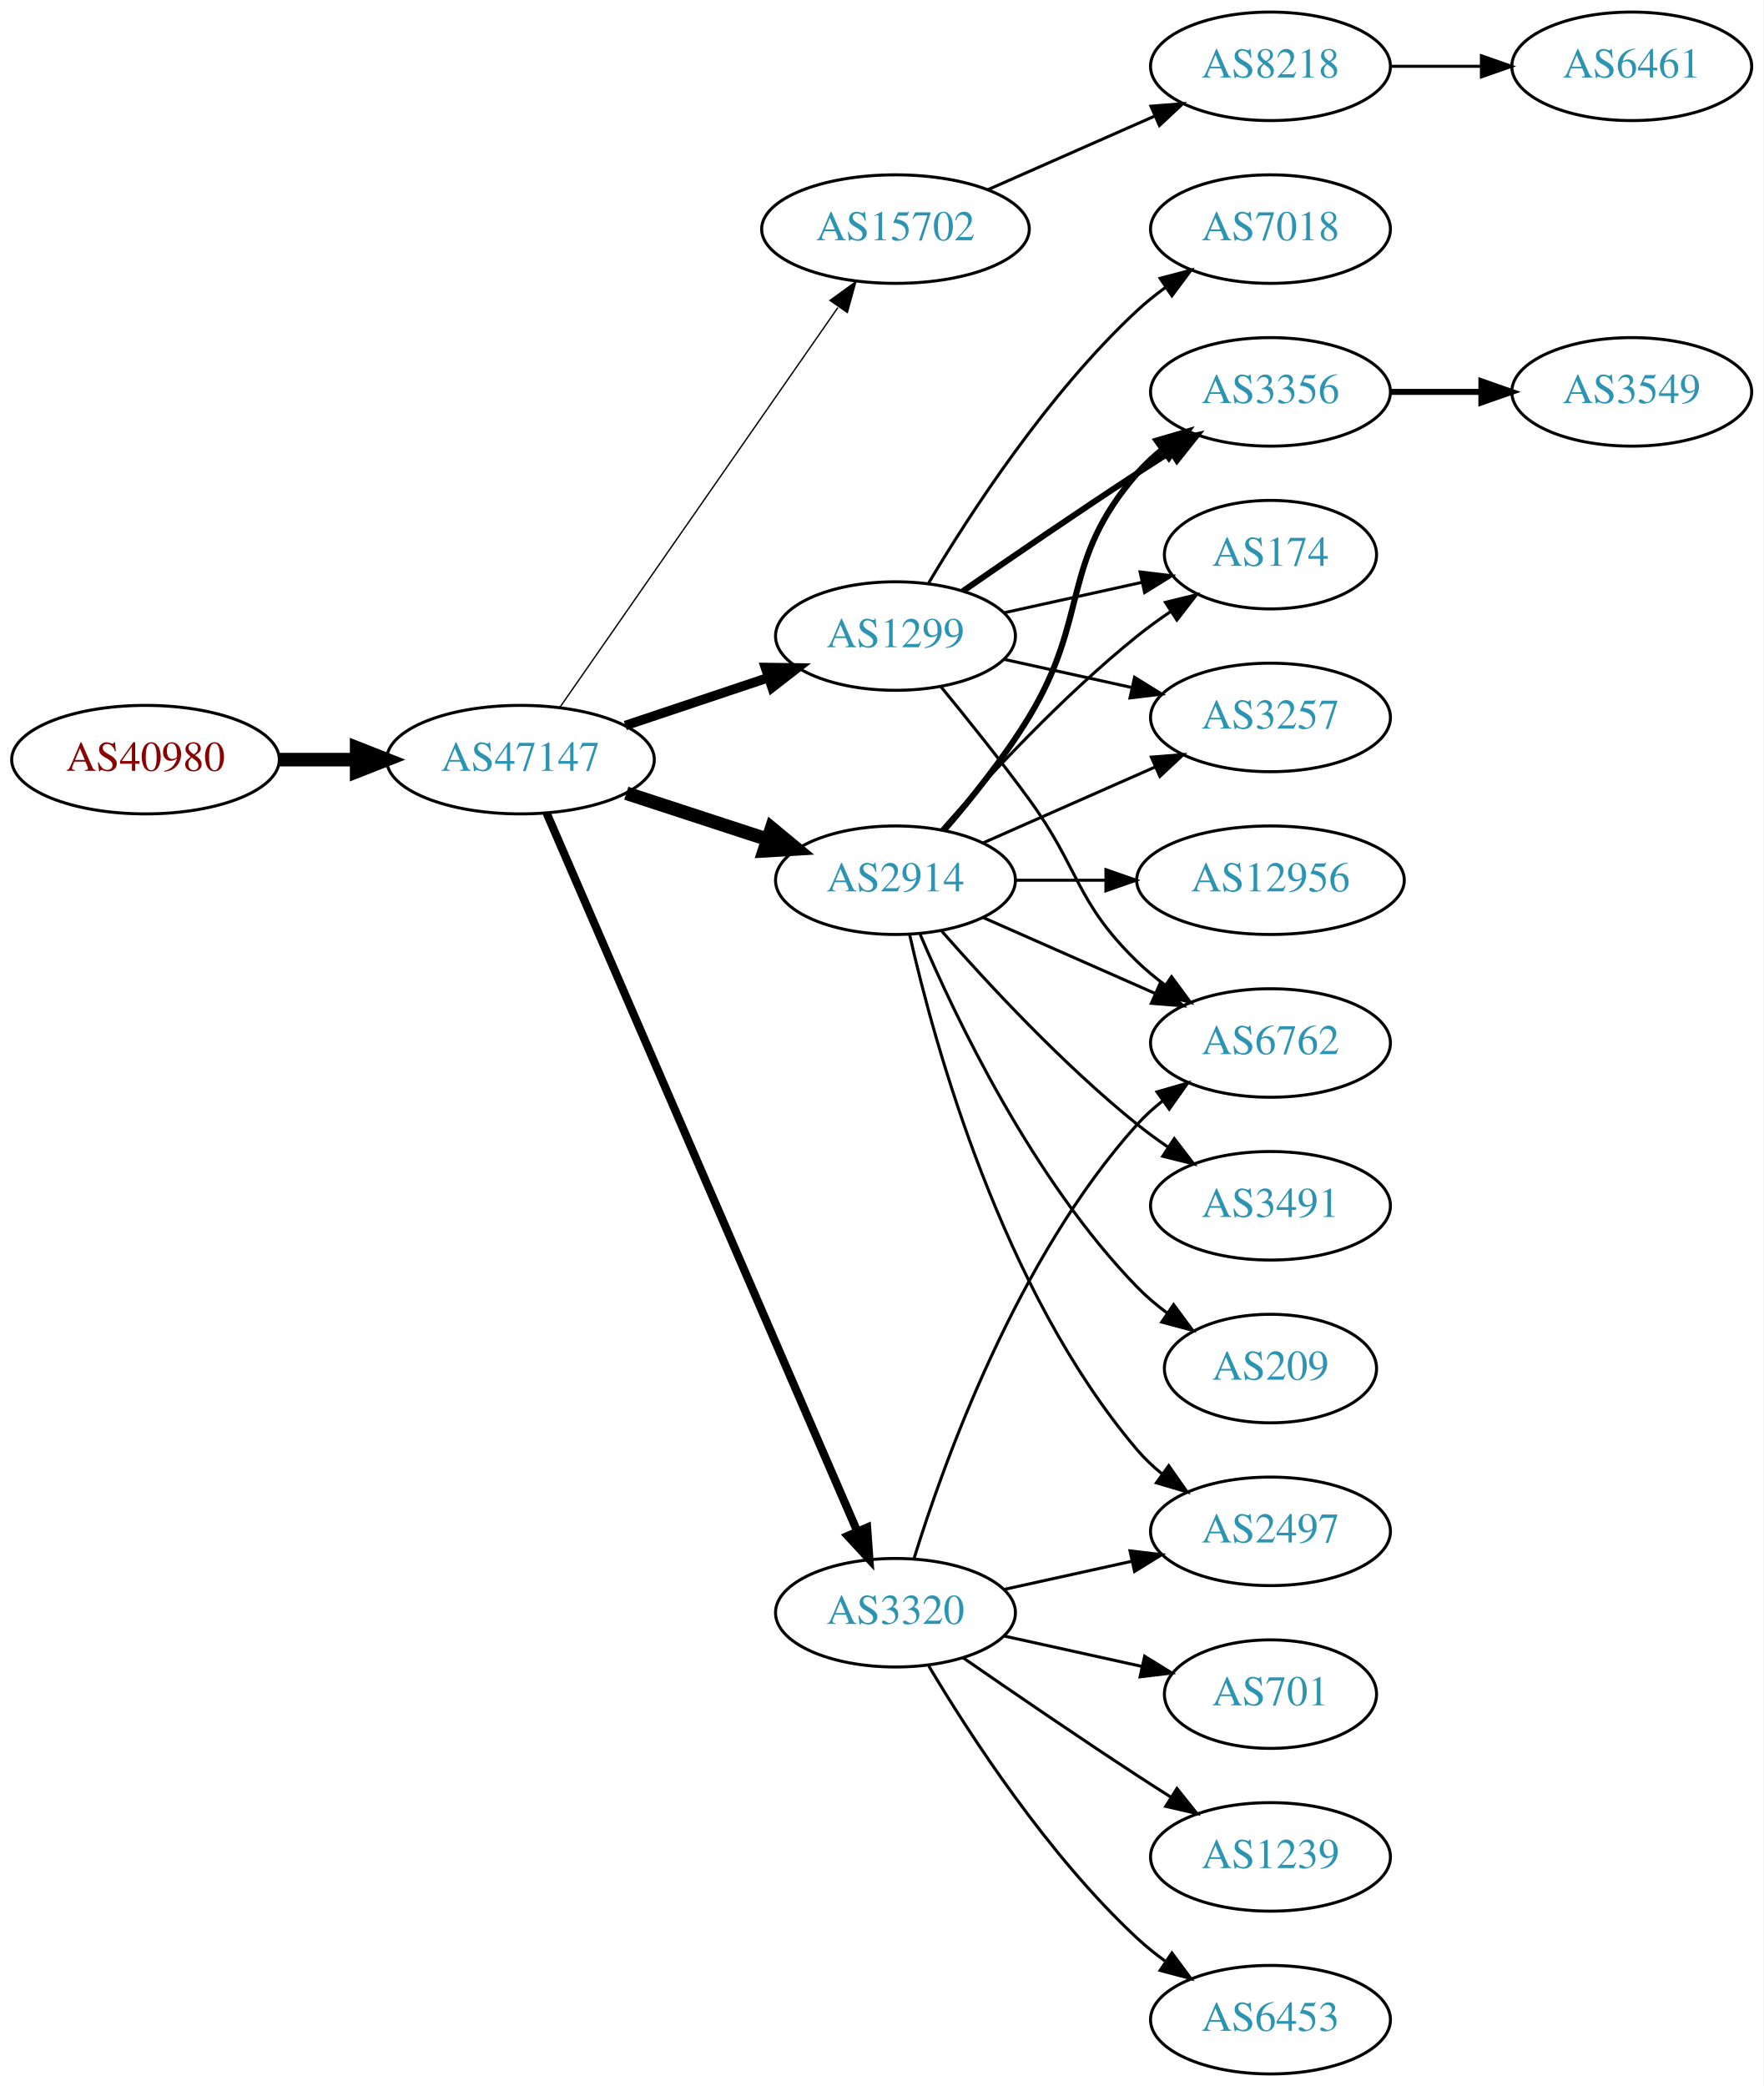
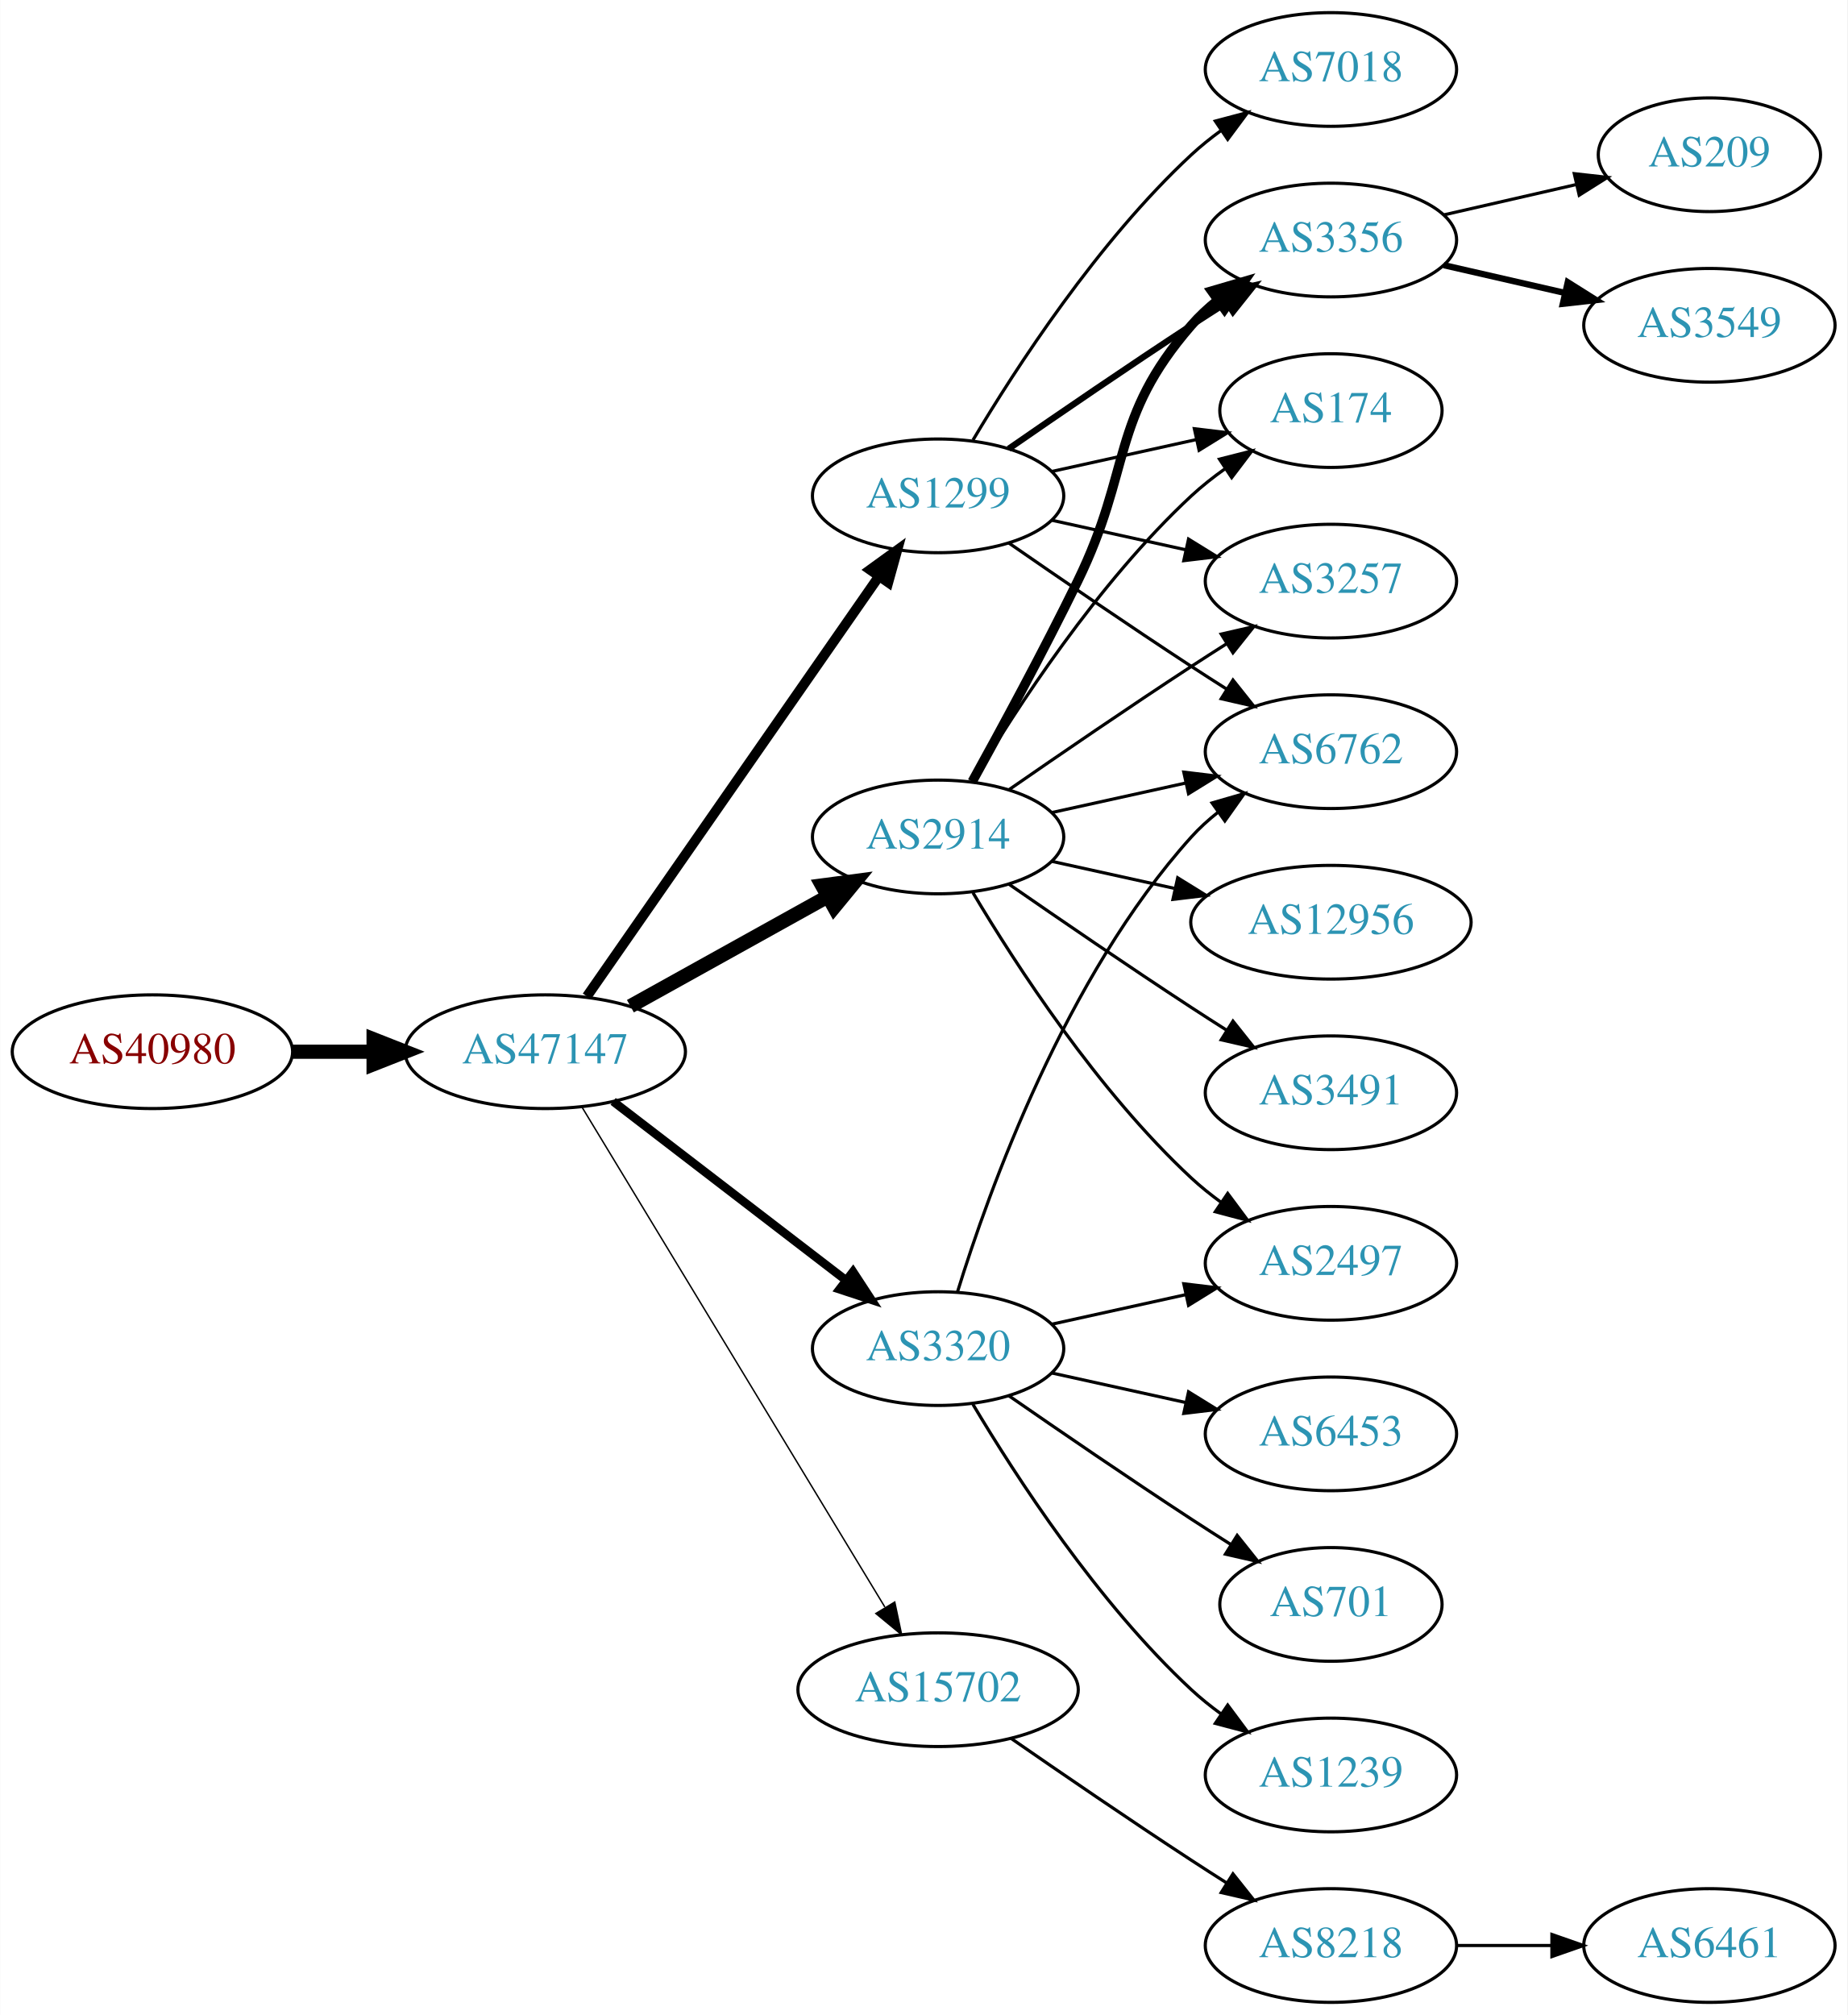
- <svg xmlns="http://www.w3.org/2000/svg" xmlns:xlink="http://www.w3.org/1999/xlink" width="585pt" height="692pt" viewBox="0.00 0.00 584.86 692.00">
-   <g id="graph0" class="graph" transform="scale(1 1) rotate(0) translate(4 688)">
-     <polygon fill="white" stroke="none" points="-4,4 -4,-688 580.862,-688 580.862,4 -4,4" />
+ <svg xmlns="http://www.w3.org/2000/svg" xmlns:xlink="http://www.w3.org/1999/xlink" width="585pt" height="638pt" viewBox="0.00 0.00 584.86 638.00">
+   <g id="graph0" class="graph" transform="scale(1 1) rotate(0) translate(4 634)">
+     <polygon fill="white" stroke="none" points="-4,4 -4,-634 580.862,-634 580.862,4 -4,4" />
    <g id="node1" class="node">
      <g id="a_node1">
        <a xlink:href="/asn/40980" xlink:title="AS40980 ~ powered by ANX [AT]">
-           <ellipse fill="#ffffff" stroke="black" cx="44.196" cy="-436" rx="44.393" ry="18" />
-           <text text-anchor="middle" x="44.196" y="-432.3" font-family="Times,serif" font-size="14.00" fill="#880000">AS40980</text>
+           <ellipse fill="#ffffff" stroke="black" cx="44.196" cy="-301" rx="44.393" ry="18" />
+           <text text-anchor="middle" x="44.196" y="-297.3" font-family="Times,serif" font-size="14.00" fill="#880000">AS40980</text>
        </a>
      </g>
    </g>
    <g id="node2" class="node">
      <g id="a_node2">
        <a xlink:href="/asn/47147" xlink:title="AS47147 ~ ANEXIA Internetdienstleistungs GmbH [AT]">
-           <ellipse fill="#ffffff" stroke="black" cx="168.588" cy="-436" rx="44.393" ry="18" />
-           <text text-anchor="middle" x="168.588" y="-432.3" font-family="Times,serif" font-size="14.00" fill="#2c94b3">AS47147</text>
+           <ellipse fill="#ffffff" stroke="black" cx="168.588" cy="-301" rx="44.393" ry="18" />
+           <text text-anchor="middle" x="168.588" y="-297.3" font-family="Times,serif" font-size="14.00" fill="#2c94b3">AS47147</text>
        </a>
      </g>
    </g>
    <g id="edge1" class="edge">
-       <path fill="none" stroke="black" stroke-width="4.5" d="M88.692,-436C96.898,-436 105.569,-436 114.041,-436" />
-       <polygon fill="black" stroke="black" stroke-width="4.5" points="114.233,-439.938 124.233,-436 114.233,-432.063 114.233,-439.938" />
+       <path fill="none" stroke="black" stroke-width="4.5" d="M88.692,-301C96.898,-301 105.569,-301 114.041,-301" />
+       <polygon fill="black" stroke="black" stroke-width="4.5" points="114.233,-304.938 124.233,-301 114.233,-297.063 114.233,-304.938" />
    </g>
    <g id="node3" class="node">
      <g id="a_node3">
-         <a xlink:href="/asn/15702" xlink:title="AS15702 ~ Onstage Online GmbH [AT]">
-           <ellipse fill="#ffffff" stroke="black" cx="292.98" cy="-612" rx="44.393" ry="18" />
-           <text text-anchor="middle" x="292.98" y="-608.3" font-family="Times,serif" font-size="14.00" fill="#2c94b3">AS15702</text>
+         <a xlink:href="/asn/2914" xlink:title="AS2914 ~ NTT America, Inc. [US]">
+           <ellipse fill="#ffffff" stroke="black" cx="292.98" cy="-369" rx="39.794" ry="18" />
+           <text text-anchor="middle" x="292.98" y="-365.3" font-family="Times,serif" font-size="14.00" fill="#2c94b3">AS2914</text>
        </a>
      </g>
    </g>
    <g id="edge2" class="edge">
-       <path fill="none" stroke="black" stroke-width="0.45" d="M181.771,-453.519C203.398,-484.619 248.596,-549.613 273.875,-585.965" />
-       <polygon fill="black" stroke="black" stroke-width="0.45" points="271.264,-588.34 279.847,-594.552 277.011,-584.344 271.264,-588.34" />
+       <path fill="none" stroke="black" stroke-width="4.5" d="M195.544,-315.421C213.717,-325.518 238.18,-339.109 257.919,-350.076" />
+       <polygon fill="black" stroke="black" stroke-width="4.5" points="256.245,-353.65 266.899,-355.065 260.07,-346.766 256.245,-353.65" />
    </g>
    <g id="node4" class="node">
      <g id="a_node4">
        <a xlink:href="/asn/1299" xlink:title="AS1299 ~ Telia Carrier [EU]">
          <ellipse fill="#ffffff" stroke="black" cx="292.98" cy="-477" rx="39.794" ry="18" />
          <text text-anchor="middle" x="292.98" y="-473.3" font-family="Times,serif" font-size="14.00" fill="#2c94b3">AS1299</text>
        </a>
      </g>
    </g>
    <g id="edge3" class="edge">
-       <path fill="none" stroke="black" stroke-width="3.15" d="M203.356,-447.312C217.983,-452.212 235.246,-457.994 250.631,-463.148" />
-       <polygon fill="black" stroke="black" stroke-width="3.15" points="249.83,-466.571 260.424,-466.429 252.054,-459.934 249.83,-466.571" />
+       <path fill="none" stroke="black" stroke-width="3.15" d="M181.771,-318.519C203.454,-349.699 248.829,-414.948 274.07,-451.245" />
+       <polygon fill="black" stroke="black" stroke-width="3.15" points="271.444,-453.6 280.027,-459.811 277.191,-449.603 271.444,-453.6" />
    </g>
    <g id="node5" class="node">
      <g id="a_node5">
-         <a xlink:href="/asn/2914" xlink:title="AS2914 ~ NTT America, Inc. [US]">
-           <ellipse fill="#ffffff" stroke="black" cx="292.98" cy="-396" rx="39.794" ry="18" />
-           <text text-anchor="middle" x="292.98" y="-392.3" font-family="Times,serif" font-size="14.00" fill="#2c94b3">AS2914</text>
+         <a xlink:href="/asn/3320" xlink:title="AS3320 ~ DTAG [DE]">
+           <ellipse fill="#ffffff" stroke="black" cx="292.98" cy="-207" rx="39.794" ry="18" />
+           <text text-anchor="middle" x="292.98" y="-203.3" font-family="Times,serif" font-size="14.00" fill="#2c94b3">AS3320</text>
        </a>
      </g>
    </g>
    <g id="edge4" class="edge">
-       <path fill="none" stroke="black" stroke-width="4.5" d="M203.681,-424.858C218.187,-420.117 235.239,-414.544 250.469,-409.567" />
-       <polygon fill="black" stroke="black" stroke-width="4.5" points="251.888,-413.245 260.17,-406.396 249.442,-405.76 251.888,-413.245" />
+       <path fill="none" stroke="black" stroke-width="2.7" d="M190.074,-285.267C210.228,-269.788 241.164,-246.028 263.665,-228.747" />
+       <polygon fill="black" stroke="black" stroke-width="2.7" points="266.036,-231.339 271.835,-222.472 261.772,-225.787 266.036,-231.339" />
    </g>
    <g id="node6" class="node">
      <g id="a_node6">
-         <a xlink:href="/asn/3320" xlink:title="AS3320 ~ DTAG [DE]">
-           <ellipse fill="#ffffff" stroke="black" cx="292.98" cy="-153" rx="39.794" ry="18" />
-           <text text-anchor="middle" x="292.98" y="-149.3" font-family="Times,serif" font-size="14.00" fill="#2c94b3">AS3320</text>
+         <a xlink:href="/asn/15702" xlink:title="AS15702 ~ Onstage Online GmbH [AT]">
+           <ellipse fill="#ffffff" stroke="black" cx="292.98" cy="-99" rx="44.393" ry="18" />
+           <text text-anchor="middle" x="292.98" y="-95.3" font-family="Times,serif" font-size="14.00" fill="#2c94b3">AS15702</text>
        </a>
      </g>
    </g>
    <g id="edge5" class="edge">
-       <path fill="none" stroke="black" stroke-width="2.7" d="M177.244,-418.297C197.979,-370.353 255.332,-237.741 280.212,-180.212" />
-       <polygon fill="black" stroke="black" stroke-width="2.7" points="283.57,-181.264 284.327,-170.696 277.145,-178.485 283.57,-181.264" />
+       <path fill="none" stroke="black" stroke-width="0.45" d="M180.236,-283.427C201.809,-247.821 250.778,-167.002 276.122,-125.173" />
+       <polygon fill="black" stroke="black" stroke-width="0.45" points="279.256,-126.755 281.445,-116.388 273.269,-123.127 279.256,-126.755" />
    </g>
    <g id="node7" class="node">
      <g id="a_node7">
-         <a xlink:href="/asn/8218" xlink:title="AS8218 ~ legacy Neotelecoms [FR]">
-           <ellipse fill="#ffffff" stroke="black" cx="417.373" cy="-666" rx="39.794" ry="18" />
-           <text text-anchor="middle" x="417.373" y="-662.3" font-family="Times,serif" font-size="14.00" fill="#2c94b3">AS8218</text>
+         <a xlink:href="/asn/2497" xlink:title="AS2497 ~ Internet Initiative Japan Inc. [JP]">
+           <ellipse fill="#ffffff" stroke="black" cx="417.373" cy="-234" rx="39.794" ry="18" />
+           <text text-anchor="middle" x="417.373" y="-230.3" font-family="Times,serif" font-size="14.00" fill="#2c94b3">AS2497</text>
        </a>
      </g>
    </g>
    <g id="edge6" class="edge">
-       <path fill="none" stroke="black" d="M323.608,-625.072C340.203,-632.393 361.062,-641.597 378.795,-649.421" />
-       <polygon fill="black" stroke="black" points="377.717,-652.77 388.279,-653.605 380.543,-646.366 377.717,-652.77" />
-     </g>
-     <g id="node9" class="node">
-       <g id="a_node9">
+       <path fill="none" stroke="black" d="M304.026,-351.329C317.597,-328.528 343.529,-288.528 373.176,-261 376.083,-258.301 379.296,-255.72 382.62,-253.297" />
+       <polygon fill="black" stroke="black" points="384.679,-256.13 390.998,-247.625 380.755,-250.333 384.679,-256.13" />
+     </g>
+     <g id="node8" class="node">
+       <g id="a_node8">
        <a xlink:href="/asn/3356" xlink:title="AS3356 ~ Level 3 Parent, LLC [US]">
          <ellipse fill="#ffffff" stroke="black" cx="417.373" cy="-558" rx="39.794" ry="18" />
          <text text-anchor="middle" x="417.373" y="-554.3" font-family="Times,serif" font-size="14.00" fill="#2c94b3">AS3356</text>
        </a>
      </g>
    </g>
+     <g id="edge7" class="edge">
+       <path fill="none" stroke="black" stroke-width="3" d="M303.786,-386.509C312.791,-402.789 326.341,-427.801 337.176,-450 354.456,-485.403 347.342,-501.258 373.176,-531 375.641,-533.838 378.478,-536.477 381.496,-538.906" />
+       <polygon fill="black" stroke="black" stroke-width="3" points="379.606,-541.858 389.774,-544.836 383.682,-536.167 379.606,-541.858" />
+     </g>
+     <g id="node9" class="node">
+       <g id="a_node9">
+         <a xlink:href="/asn/12956" xlink:title="AS12956 ~ TELXIUS [ES]">
+           <ellipse fill="#ffffff" stroke="black" cx="417.373" cy="-342" rx="44.393" ry="18" />
+           <text text-anchor="middle" x="417.373" y="-338.3" font-family="Times,serif" font-size="14.00" fill="#2c94b3">AS12956</text>
+         </a>
+       </g>
+     </g>
    <g id="edge8" class="edge">
-       <path fill="none" stroke="black" stroke-width="2" d="M315.337,-491.901C331.188,-502.877 353.391,-518.079 373.176,-531 376.758,-533.339 380.529,-535.759 384.289,-538.144" />
-       <polygon fill="black" stroke="black" stroke-width="2" points="382.623,-541.231 392.95,-543.596 386.352,-535.307 382.623,-541.231" />
+       <path fill="none" stroke="black" d="M329.053,-361.263C341.092,-358.607 354.792,-355.585 367.713,-352.734" />
+       <polygon fill="black" stroke="black" points="368.851,-356.068 377.862,-350.495 367.343,-349.232 368.851,-356.068" />
    </g>
    <g id="node10" class="node">
      <g id="a_node10">
-         <a xlink:href="/asn/6762" xlink:title="AS6762 ~ TELECOM ITALIA SPARKLE S.p.A. [IT]">
-           <ellipse fill="#ffffff" stroke="black" cx="417.373" cy="-342" rx="39.794" ry="18" />
-           <text text-anchor="middle" x="417.373" y="-338.3" font-family="Times,serif" font-size="14.00" fill="#2c94b3">AS6762</text>
+         <a xlink:href="/asn/3491" xlink:title="AS3491 ~ PCCW Global, Inc. [US]">
+           <ellipse fill="#ffffff" stroke="black" cx="417.373" cy="-288" rx="39.794" ry="18" />
+           <text text-anchor="middle" x="417.373" y="-284.3" font-family="Times,serif" font-size="14.00" fill="#2c94b3">AS3491</text>
        </a>
      </g>
    </g>
    <g id="edge9" class="edge">
-       <path fill="none" stroke="black" d="M307.983,-460.269C316.631,-449.75 327.823,-435.792 337.176,-423 354.201,-399.716 352.483,-389.094 373.176,-369 376.022,-366.237 379.195,-363.614 382.496,-361.166" />
-       <polygon fill="black" stroke="black" points="384.561,-363.994 390.843,-355.462 380.612,-358.214 384.561,-363.994" />
+       <path fill="none" stroke="black" d="M315.337,-354.099C331.188,-343.123 353.391,-327.921 373.176,-315 376.758,-312.661 380.529,-310.241 384.289,-307.856" />
+       <polygon fill="black" stroke="black" points="386.352,-310.693 392.95,-302.404 382.623,-304.769 386.352,-310.693" />
    </g>
    <g id="node11" class="node">
      <g id="a_node11">
        <a xlink:href="/asn/174" xlink:title="AS174 ~ Cogent Communications [US]">
          <ellipse fill="#ffffff" stroke="black" cx="417.373" cy="-504" rx="35.194" ry="18" />
          <text text-anchor="middle" x="417.373" y="-500.3" font-family="Times,serif" font-size="14.00" fill="#2c94b3">AS174</text>
        </a>
      </g>
    </g>
    <g id="edge10" class="edge">
-       <path fill="none" stroke="black" d="M329.053,-484.737C343.287,-487.877 359.841,-491.529 374.686,-494.804" />
-       <polygon fill="black" stroke="black" points="374.12,-498.263 384.64,-497 375.628,-491.428 374.12,-498.263" />
+       <path fill="none" stroke="black" d="M304.026,-386.671C317.597,-409.472 343.529,-449.472 373.176,-477 376.474,-480.061 380.166,-482.972 383.967,-485.672" />
+       <polygon fill="black" stroke="black" points="382.078,-488.619 392.348,-491.22 385.941,-482.781 382.078,-488.619" />
    </g>
    <g id="node12" class="node">
      <g id="a_node12">
+         <a xlink:href="/asn/6762" xlink:title="AS6762 ~ TELECOM ITALIA SPARKLE S.p.A. [IT]">
+           <ellipse fill="#ffffff" stroke="black" cx="417.373" cy="-396" rx="39.794" ry="18" />
+           <text text-anchor="middle" x="417.373" y="-392.3" font-family="Times,serif" font-size="14.00" fill="#2c94b3">AS6762</text>
+         </a>
+       </g>
+     </g>
+     <g id="edge11" class="edge">
+       <path fill="none" stroke="black" d="M329.053,-376.737C342.24,-379.646 357.42,-382.995 371.386,-386.076" />
+       <polygon fill="black" stroke="black" points="370.776,-389.525 381.295,-388.262 372.284,-382.69 370.776,-389.525" />
+     </g>
+     <g id="node13" class="node">
+       <g id="a_node13">
        <a xlink:href="/asn/3257" xlink:title="AS3257 ~ GTT [DE]">
          <ellipse fill="#ffffff" stroke="black" cx="417.373" cy="-450" rx="39.794" ry="18" />
          <text text-anchor="middle" x="417.373" y="-446.3" font-family="Times,serif" font-size="14.00" fill="#2c94b3">AS3257</text>
        </a>
      </g>
    </g>
-     <g id="edge11" class="edge">
+     <g id="edge12" class="edge">
+       <path fill="none" stroke="black" d="M315.337,-383.901C331.188,-394.877 353.391,-410.079 373.176,-423 376.758,-425.339 380.529,-427.759 384.289,-430.144" />
+       <polygon fill="black" stroke="black" points="382.623,-433.231 392.95,-435.596 386.352,-427.307 382.623,-433.231" />
+     </g>
+     <g id="edge13" class="edge">
+       <path fill="none" stroke="black" stroke-width="2" d="M315.337,-491.901C331.188,-502.877 353.391,-518.079 373.176,-531 376.758,-533.339 380.529,-535.759 384.289,-538.144" />
+       <polygon fill="black" stroke="black" stroke-width="2" points="382.623,-541.231 392.95,-543.596 386.352,-535.307 382.623,-541.231" />
+     </g>
+     <g id="edge14" class="edge">
+       <path fill="none" stroke="black" d="M329.053,-484.737C343.287,-487.877 359.841,-491.529 374.686,-494.804" />
+       <polygon fill="black" stroke="black" points="374.12,-498.263 384.64,-497 375.628,-491.428 374.12,-498.263" />
+     </g>
+     <g id="edge17" class="edge">
+       <path fill="none" stroke="black" d="M315.337,-462.099C331.188,-451.123 353.391,-435.921 373.176,-423 376.758,-420.661 380.529,-418.241 384.289,-415.856" />
+       <polygon fill="black" stroke="black" points="386.352,-418.693 392.95,-410.404 382.623,-412.769 386.352,-418.693" />
+     </g>
+     <g id="edge16" class="edge">
      <path fill="none" stroke="black" d="M329.053,-469.263C342.24,-466.354 357.42,-463.005 371.386,-459.924" />
      <polygon fill="black" stroke="black" points="372.284,-463.31 381.295,-457.738 370.776,-456.475 372.284,-463.31" />
    </g>
-     <g id="node13" class="node">
-       <g id="a_node13">
+     <g id="node14" class="node">
+       <g id="a_node14">
        <a xlink:href="/asn/7018" xlink:title="AS7018 ~ AT&amp;T Services, Inc. [US]">
          <ellipse fill="#ffffff" stroke="black" cx="417.373" cy="-612" rx="39.794" ry="18" />
          <text text-anchor="middle" x="417.373" y="-608.3" font-family="Times,serif" font-size="14.00" fill="#2c94b3">AS7018</text>
        </a>
      </g>
    </g>
-     <g id="edge12" class="edge">
+     <g id="edge15" class="edge">
      <path fill="none" stroke="black" d="M304.026,-494.671C317.597,-517.472 343.529,-557.472 373.176,-585 376.083,-587.699 379.296,-590.28 382.62,-592.703" />
      <polygon fill="black" stroke="black" points="380.755,-595.667 390.998,-598.375 384.679,-589.87 380.755,-595.667" />
    </g>
-     <g id="edge16" class="edge">
-       <path fill="none" stroke="black" stroke-width="2" d="M309.178,-412.677C318.054,-422.949 329.066,-436.666 337.176,-450 357.649,-483.658 347.342,-501.258 373.176,-531 375.641,-533.838 378.478,-536.477 381.496,-538.906" />
-       <polygon fill="black" stroke="black" stroke-width="2" points="379.606,-541.858 389.774,-544.836 383.682,-536.167 379.606,-541.858" />
-     </g>
-     <g id="edge13" class="edge">
-       <path fill="none" stroke="black" d="M322.06,-383.611C339.008,-376.134 360.805,-366.517 379.174,-358.412" />
-       <polygon fill="black" stroke="black" points="380.688,-361.57 388.424,-354.331 377.862,-355.166 380.688,-361.57" />
-     </g>
-     <g id="edge15" class="edge">
-       <path fill="none" stroke="black" d="M308.133,-412.663C323.234,-429.894 348.355,-457.024 373.176,-477 376.682,-479.821 380.5,-482.587 384.368,-485.208" />
-       <polygon fill="black" stroke="black" points="382.518,-488.18 392.813,-490.682 386.325,-482.306 382.518,-488.18" />
-     </g>
-     <g id="edge20" class="edge">
-       <path fill="none" stroke="black" d="M322.06,-408.389C339.008,-415.866 360.805,-425.483 379.174,-433.588" />
-       <polygon fill="black" stroke="black" points="377.862,-436.834 388.424,-437.669 380.688,-430.43 377.862,-436.834" />
-     </g>
-     <g id="node14" class="node">
-       <g id="a_node14">
-         <a xlink:href="/asn/2497" xlink:title="AS2497 ~ Internet Initiative Japan Inc. [JP]">
-           <ellipse fill="#ffffff" stroke="black" cx="417.373" cy="-180" rx="39.794" ry="18" />
-           <text text-anchor="middle" x="417.373" y="-176.3" font-family="Times,serif" font-size="14.00" fill="#2c94b3">AS2497</text>
-         </a>
-       </g>
-     </g>
-     <g id="edge14" class="edge">
-       <path fill="none" stroke="black" d="M297.674,-377.925C305.814,-341.852 328.247,-259.86 373.176,-207 375.611,-204.136 378.427,-201.479 381.432,-199.039" />
-       <polygon fill="black" stroke="black" points="383.62,-201.776 389.692,-193.094 379.531,-196.095 383.62,-201.776" />
+     <g id="edge19" class="edge">
+       <path fill="none" stroke="black" d="M329.053,-214.737C342.24,-217.646 357.42,-220.995 371.386,-224.076" />
+       <polygon fill="black" stroke="black" points="370.776,-227.525 381.295,-226.262 372.284,-220.69 370.776,-227.525" />
+     </g>
+     <g id="edge22" class="edge">
+       <path fill="none" stroke="black" d="M299.118,-224.94C309.021,-256.979 333.359,-324.812 373.176,-369 375.693,-371.792 378.564,-374.401 381.603,-376.812" />
+       <polygon fill="black" stroke="black" points="379.732,-379.776 389.911,-382.715 383.786,-374.07 379.732,-379.776" />
    </g>
    <g id="node15" class="node">
      <g id="a_node15">
-         <a xlink:href="/asn/209" xlink:title="AS209 ~ CenturyLink Communications, LLC [US]">
-           <ellipse fill="#ffffff" stroke="black" cx="417.373" cy="-234" rx="35.194" ry="18" />
-           <text text-anchor="middle" x="417.373" y="-230.3" font-family="Times,serif" font-size="14.00" fill="#2c94b3">AS209</text>
-         </a>
-       </g>
-     </g>
-     <g id="edge17" class="edge">
-       <path fill="none" stroke="black" d="M301.171,-378.025C312.938,-350.318 338.512,-296.652 373.176,-261 376.159,-257.933 379.556,-255.06 383.106,-252.419" />
-       <polygon fill="black" stroke="black" points="385.233,-255.205 391.54,-246.692 381.301,-249.414 385.233,-255.205" />
+         <a xlink:href="/asn/6453" xlink:title="AS6453 ~ TATA COMMUNICATIONS (AMERICA) INC [US]">
+           <ellipse fill="#ffffff" stroke="black" cx="417.373" cy="-180" rx="39.794" ry="18" />
+           <text text-anchor="middle" x="417.373" y="-176.3" font-family="Times,serif" font-size="14.00" fill="#2c94b3">AS6453</text>
+         </a>
+       </g>
+     </g>
+     <g id="edge18" class="edge">
+       <path fill="none" stroke="black" d="M329.053,-199.263C342.24,-196.354 357.42,-193.005 371.386,-189.924" />
+       <polygon fill="black" stroke="black" points="372.284,-193.31 381.295,-187.738 370.776,-186.475 372.284,-193.31" />
    </g>
    <g id="node16" class="node">
      <g id="a_node16">
-         <a xlink:href="/asn/12956" xlink:title="AS12956 ~ TELXIUS [ES]">
-           <ellipse fill="#ffffff" stroke="black" cx="417.373" cy="-396" rx="44.393" ry="18" />
-           <text text-anchor="middle" x="417.373" y="-392.3" font-family="Times,serif" font-size="14.00" fill="#2c94b3">AS12956</text>
-         </a>
-       </g>
-     </g>
-     <g id="edge18" class="edge">
-       <path fill="none" stroke="black" d="M332.706,-396C342.166,-396 352.458,-396 362.484,-396" />
-       <polygon fill="black" stroke="black" points="362.791,-399.5 372.791,-396 362.791,-392.5 362.791,-399.5" />
-     </g>
-     <g id="node17" class="node">
-       <g id="a_node17">
-         <a xlink:href="/asn/3491" xlink:title="AS3491 ~ PCCW Global, Inc. [US]">
-           <ellipse fill="#ffffff" stroke="black" cx="417.373" cy="-288" rx="39.794" ry="18" />
-           <text text-anchor="middle" x="417.373" y="-284.3" font-family="Times,serif" font-size="14.00" fill="#2c94b3">AS3491</text>
-         </a>
-       </g>
-     </g>
-     <g id="edge19" class="edge">
-       <path fill="none" stroke="black" d="M308.133,-379.337C323.234,-362.106 348.355,-334.976 373.176,-315 376.432,-312.38 379.957,-309.808 383.542,-307.354" />
-       <polygon fill="black" stroke="black" points="385.46,-310.281 391.914,-301.879 381.629,-304.423 385.46,-310.281" />
-     </g>
-     <g id="edge26" class="edge">
-       <path fill="none" stroke="black" d="M299.118,-170.94C309.021,-202.979 333.359,-270.812 373.176,-315 375.693,-317.792 378.564,-320.401 381.603,-322.812" />
-       <polygon fill="black" stroke="black" points="379.732,-325.776 389.911,-328.715 383.786,-320.07 379.732,-325.776" />
-     </g>
-     <g id="edge24" class="edge">
-       <path fill="none" stroke="black" d="M329.053,-160.737C342.24,-163.646 357.42,-166.995 371.386,-170.076" />
-       <polygon fill="black" stroke="black" points="370.776,-173.525 381.295,-172.262 372.284,-166.69 370.776,-173.525" />
-     </g>
-     <g id="node19" class="node">
-       <g id="a_node19">
        <a xlink:href="/asn/701" xlink:title="AS701 ~ UUNET [US]">
          <ellipse fill="#ffffff" stroke="black" cx="417.373" cy="-126" rx="35.194" ry="18" />
          <text text-anchor="middle" x="417.373" y="-122.3" font-family="Times,serif" font-size="14.00" fill="#2c94b3">AS701</text>
        </a>
      </g>
    </g>
-     <g id="edge22" class="edge">
-       <path fill="none" stroke="black" d="M329.053,-145.263C343.287,-142.123 359.841,-138.471 374.686,-135.196" />
-       <polygon fill="black" stroke="black" points="375.628,-138.572 384.64,-133 374.12,-131.737 375.628,-138.572" />
-     </g>
-     <g id="node20" class="node">
-       <g id="a_node20">
+     <g id="edge20" class="edge">
+       <path fill="none" stroke="black" d="M315.337,-192.099C331.188,-181.123 353.391,-165.921 373.176,-153 377.221,-150.358 381.507,-147.615 385.746,-144.933" />
+       <polygon fill="black" stroke="black" points="387.683,-147.85 394.29,-139.568 383.96,-141.921 387.683,-147.85" />
+     </g>
+     <g id="node17" class="node">
+       <g id="a_node17">
        <a xlink:href="/asn/1239" xlink:title="AS1239 ~ Sprint [US]">
          <ellipse fill="#ffffff" stroke="black" cx="417.373" cy="-72" rx="39.794" ry="18" />
          <text text-anchor="middle" x="417.373" y="-68.3" font-family="Times,serif" font-size="14.00" fill="#2c94b3">AS1239</text>
        </a>
      </g>
    </g>
-     <g id="edge23" class="edge">
-       <path fill="none" stroke="black" d="M315.337,-138.099C331.188,-127.123 353.391,-111.921 373.176,-99 376.758,-96.661 380.529,-94.241 384.289,-91.856" />
-       <polygon fill="black" stroke="black" points="386.352,-94.693 392.95,-86.404 382.623,-88.769 386.352,-94.693" />
-     </g>
-     <g id="node21" class="node">
-       <g id="a_node21">
-         <a xlink:href="/asn/6453" xlink:title="AS6453 ~ TATA COMMUNICATIONS (AMERICA) INC [US]">
+     <g id="edge21" class="edge">
+       <path fill="none" stroke="black" d="M304.026,-189.329C317.597,-166.528 343.529,-126.528 373.176,-99 376.083,-96.302 379.296,-93.72 382.62,-91.297" />
+       <polygon fill="black" stroke="black" points="384.679,-94.13 390.998,-85.625 380.755,-88.333 384.679,-94.13" />
+     </g>
+     <g id="node20" class="node">
+       <g id="a_node20">
+         <a xlink:href="/asn/8218" xlink:title="AS8218 ~ legacy Neotelecoms [FR]">
          <ellipse fill="#ffffff" stroke="black" cx="417.373" cy="-18" rx="39.794" ry="18" />
-           <text text-anchor="middle" x="417.373" y="-14.3" font-family="Times,serif" font-size="14.00" fill="#2c94b3">AS6453</text>
+           <text text-anchor="middle" x="417.373" y="-14.3" font-family="Times,serif" font-size="14.00" fill="#2c94b3">AS8218</text>
        </a>
      </g>
    </g>
    <g id="edge25" class="edge">
-       <path fill="none" stroke="black" d="M304.026,-135.329C317.597,-112.528 343.529,-72.528 373.176,-45 376.083,-42.301 379.296,-39.72 382.62,-37.297" />
-       <polygon fill="black" stroke="black" points="384.679,-40.13 390.998,-31.625 380.755,-34.333 384.679,-40.13" />
-     </g>
-     <g id="node8" class="node">
-       <g id="a_node8">
-         <a xlink:href="/asn/6461" xlink:title="AS6461 ~ Zayo Bandwidth [US]">
-           <ellipse fill="#ffffff" stroke="black" cx="537.215" cy="-666" rx="39.794" ry="18" />
-           <text text-anchor="middle" x="537.215" y="-662.3" font-family="Times,serif" font-size="14.00" fill="#2c94b3">AS6461</text>
-         </a>
-       </g>
-     </g>
-     <g id="edge7" class="edge">
-       <path fill="none" stroke="black" d="M457.285,-666C466.839,-666 477.188,-666 487.151,-666" />
-       <polygon fill="black" stroke="black" points="487.343,-669.5 497.343,-666 487.343,-662.5 487.343,-669.5" />
+       <path fill="none" stroke="black" d="M316.011,-83.633C331.813,-72.695 353.67,-57.739 373.176,-45 376.758,-42.661 380.529,-40.241 384.289,-37.856" />
+       <polygon fill="black" stroke="black" points="386.352,-40.693 392.95,-32.404 382.623,-34.769 386.352,-40.693" />
    </g>
    <g id="node18" class="node">
      <g id="a_node18">
        <a xlink:href="/asn/3549" xlink:title="AS3549 ~ Level 3 Parent, LLC [US]">
-           <ellipse fill="#ffffff" stroke="black" cx="537.215" cy="-558" rx="39.794" ry="18" />
-           <text text-anchor="middle" x="537.215" y="-554.3" font-family="Times,serif" font-size="14.00" fill="#2c94b3">AS3549</text>
-         </a>
-       </g>
-     </g>
-     <g id="edge21" class="edge">
-       <path fill="none" stroke="black" stroke-width="2" d="M457.285,-558C466.839,-558 477.188,-558 487.151,-558" />
-       <polygon fill="black" stroke="black" stroke-width="2" points="487.343,-561.5 497.343,-558 487.343,-554.5 487.343,-561.5" />
+           <ellipse fill="#ffffff" stroke="black" cx="537.215" cy="-531" rx="39.794" ry="18" />
+           <text text-anchor="middle" x="537.215" y="-527.3" font-family="Times,serif" font-size="14.00" fill="#2c94b3">AS3549</text>
+         </a>
+       </g>
+     </g>
+     <g id="edge23" class="edge">
+       <path fill="none" stroke="black" stroke-width="2" d="M453.092,-550.045C465.092,-547.296 478.713,-544.175 491.405,-541.267" />
+       <polygon fill="black" stroke="black" stroke-width="2" points="492.371,-544.636 501.337,-538.991 490.808,-537.813 492.371,-544.636" />
+     </g>
+     <g id="node19" class="node">
+       <g id="a_node19">
+         <a xlink:href="/asn/209" xlink:title="AS209 ~ CenturyLink Communications, LLC [US]">
+           <ellipse fill="#ffffff" stroke="black" cx="537.215" cy="-585" rx="35.194" ry="18" />
+           <text text-anchor="middle" x="537.215" y="-581.3" font-family="Times,serif" font-size="14.00" fill="#2c94b3">AS209</text>
+         </a>
+       </g>
+     </g>
+     <g id="edge24" class="edge">
+       <path fill="none" stroke="black" d="M453.092,-565.955C466.184,-568.955 481.207,-572.396 494.847,-575.522" />
+       <polygon fill="black" stroke="black" points="494.425,-579.016 504.955,-577.838 495.989,-572.193 494.425,-579.016" />
+     </g>
+     <g id="node21" class="node">
+       <g id="a_node21">
+         <a xlink:href="/asn/6461" xlink:title="AS6461 ~ ZAYO-6461 [US]">
+           <ellipse fill="#ffffff" stroke="black" cx="537.215" cy="-18" rx="39.794" ry="18" />
+           <text text-anchor="middle" x="537.215" y="-14.3" font-family="Times,serif" font-size="14.00" fill="#2c94b3">AS6461</text>
+         </a>
+       </g>
+     </g>
+     <g id="edge26" class="edge">
+       <path fill="none" stroke="black" d="M457.285,-18C466.839,-18 477.188,-18 487.151,-18" />
+       <polygon fill="black" stroke="black" points="487.343,-21.5 497.343,-18 487.343,-14.5 487.343,-21.5" />
    </g>
  </g>
</svg>
